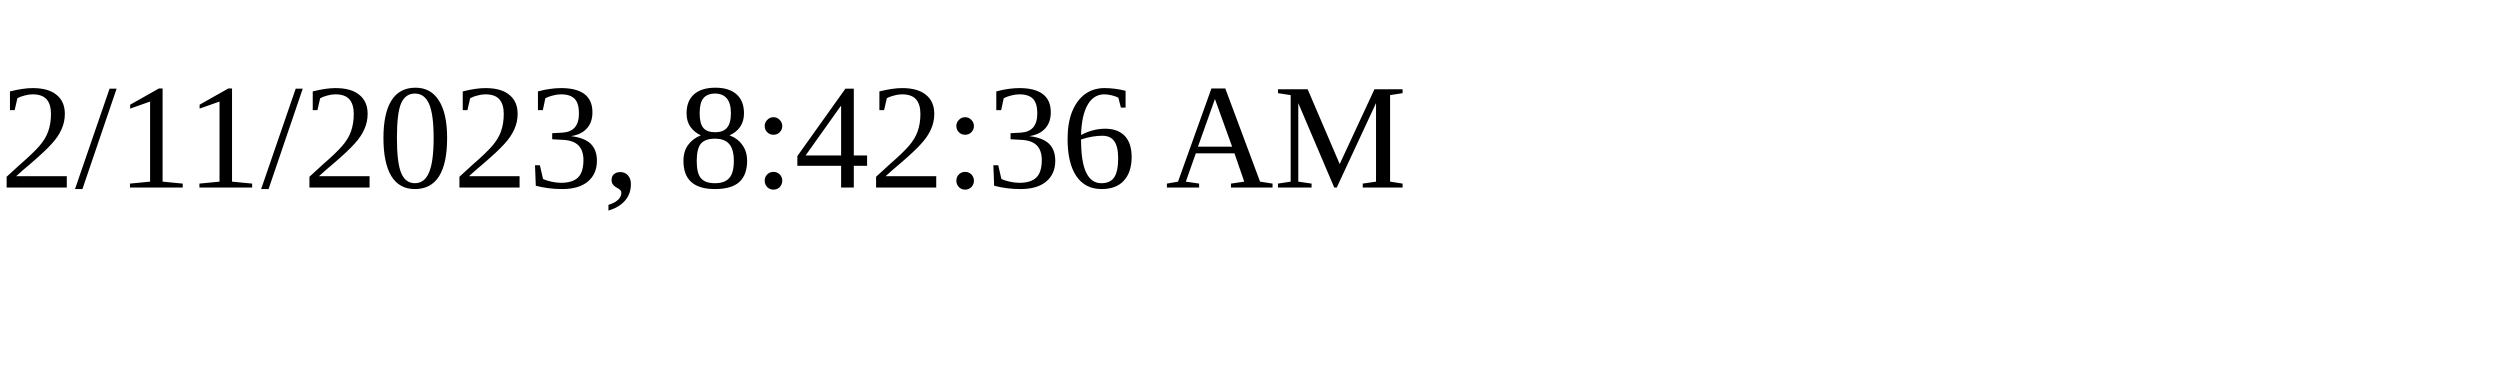
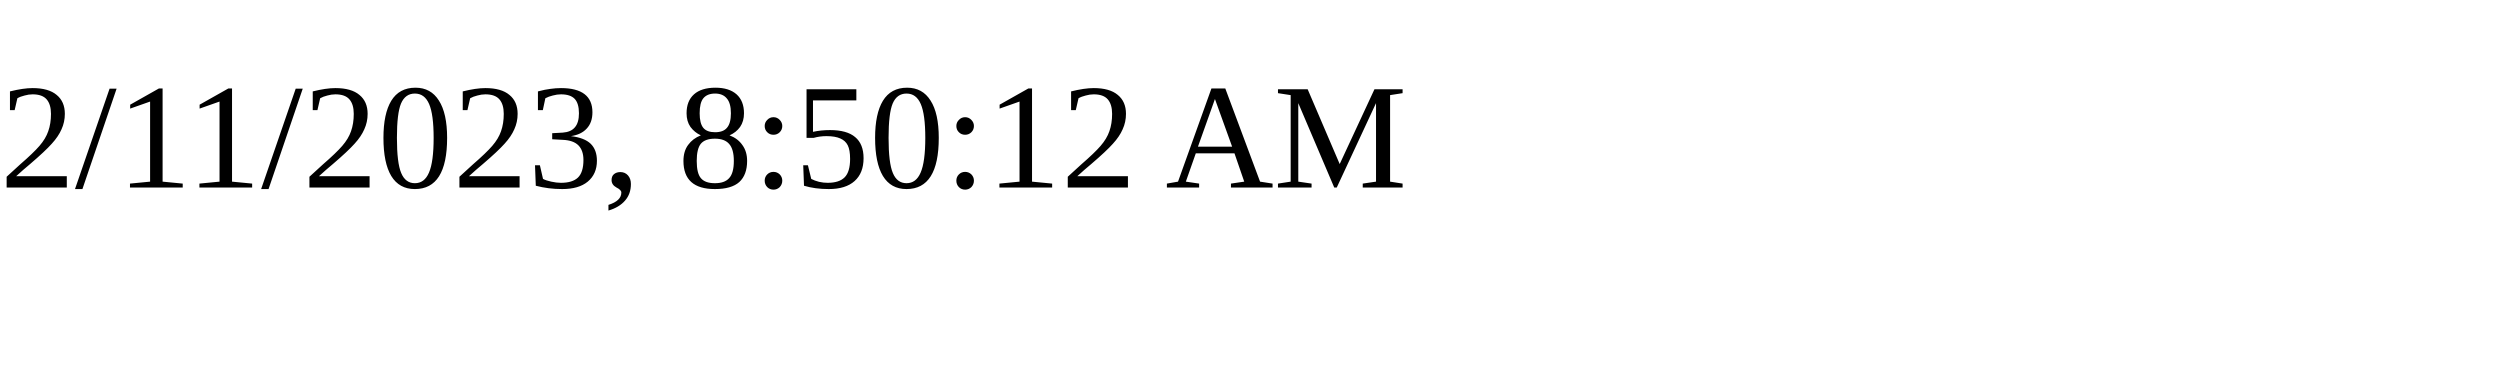
<svg xmlns="http://www.w3.org/2000/svg" height="30" width="200">
-   <text x="0" y="15">2/11/2023, 8:42:36 AM</text>
+   <text x="0" y="15">2/11/2023, 8:50:12 AM</text>
</svg>
